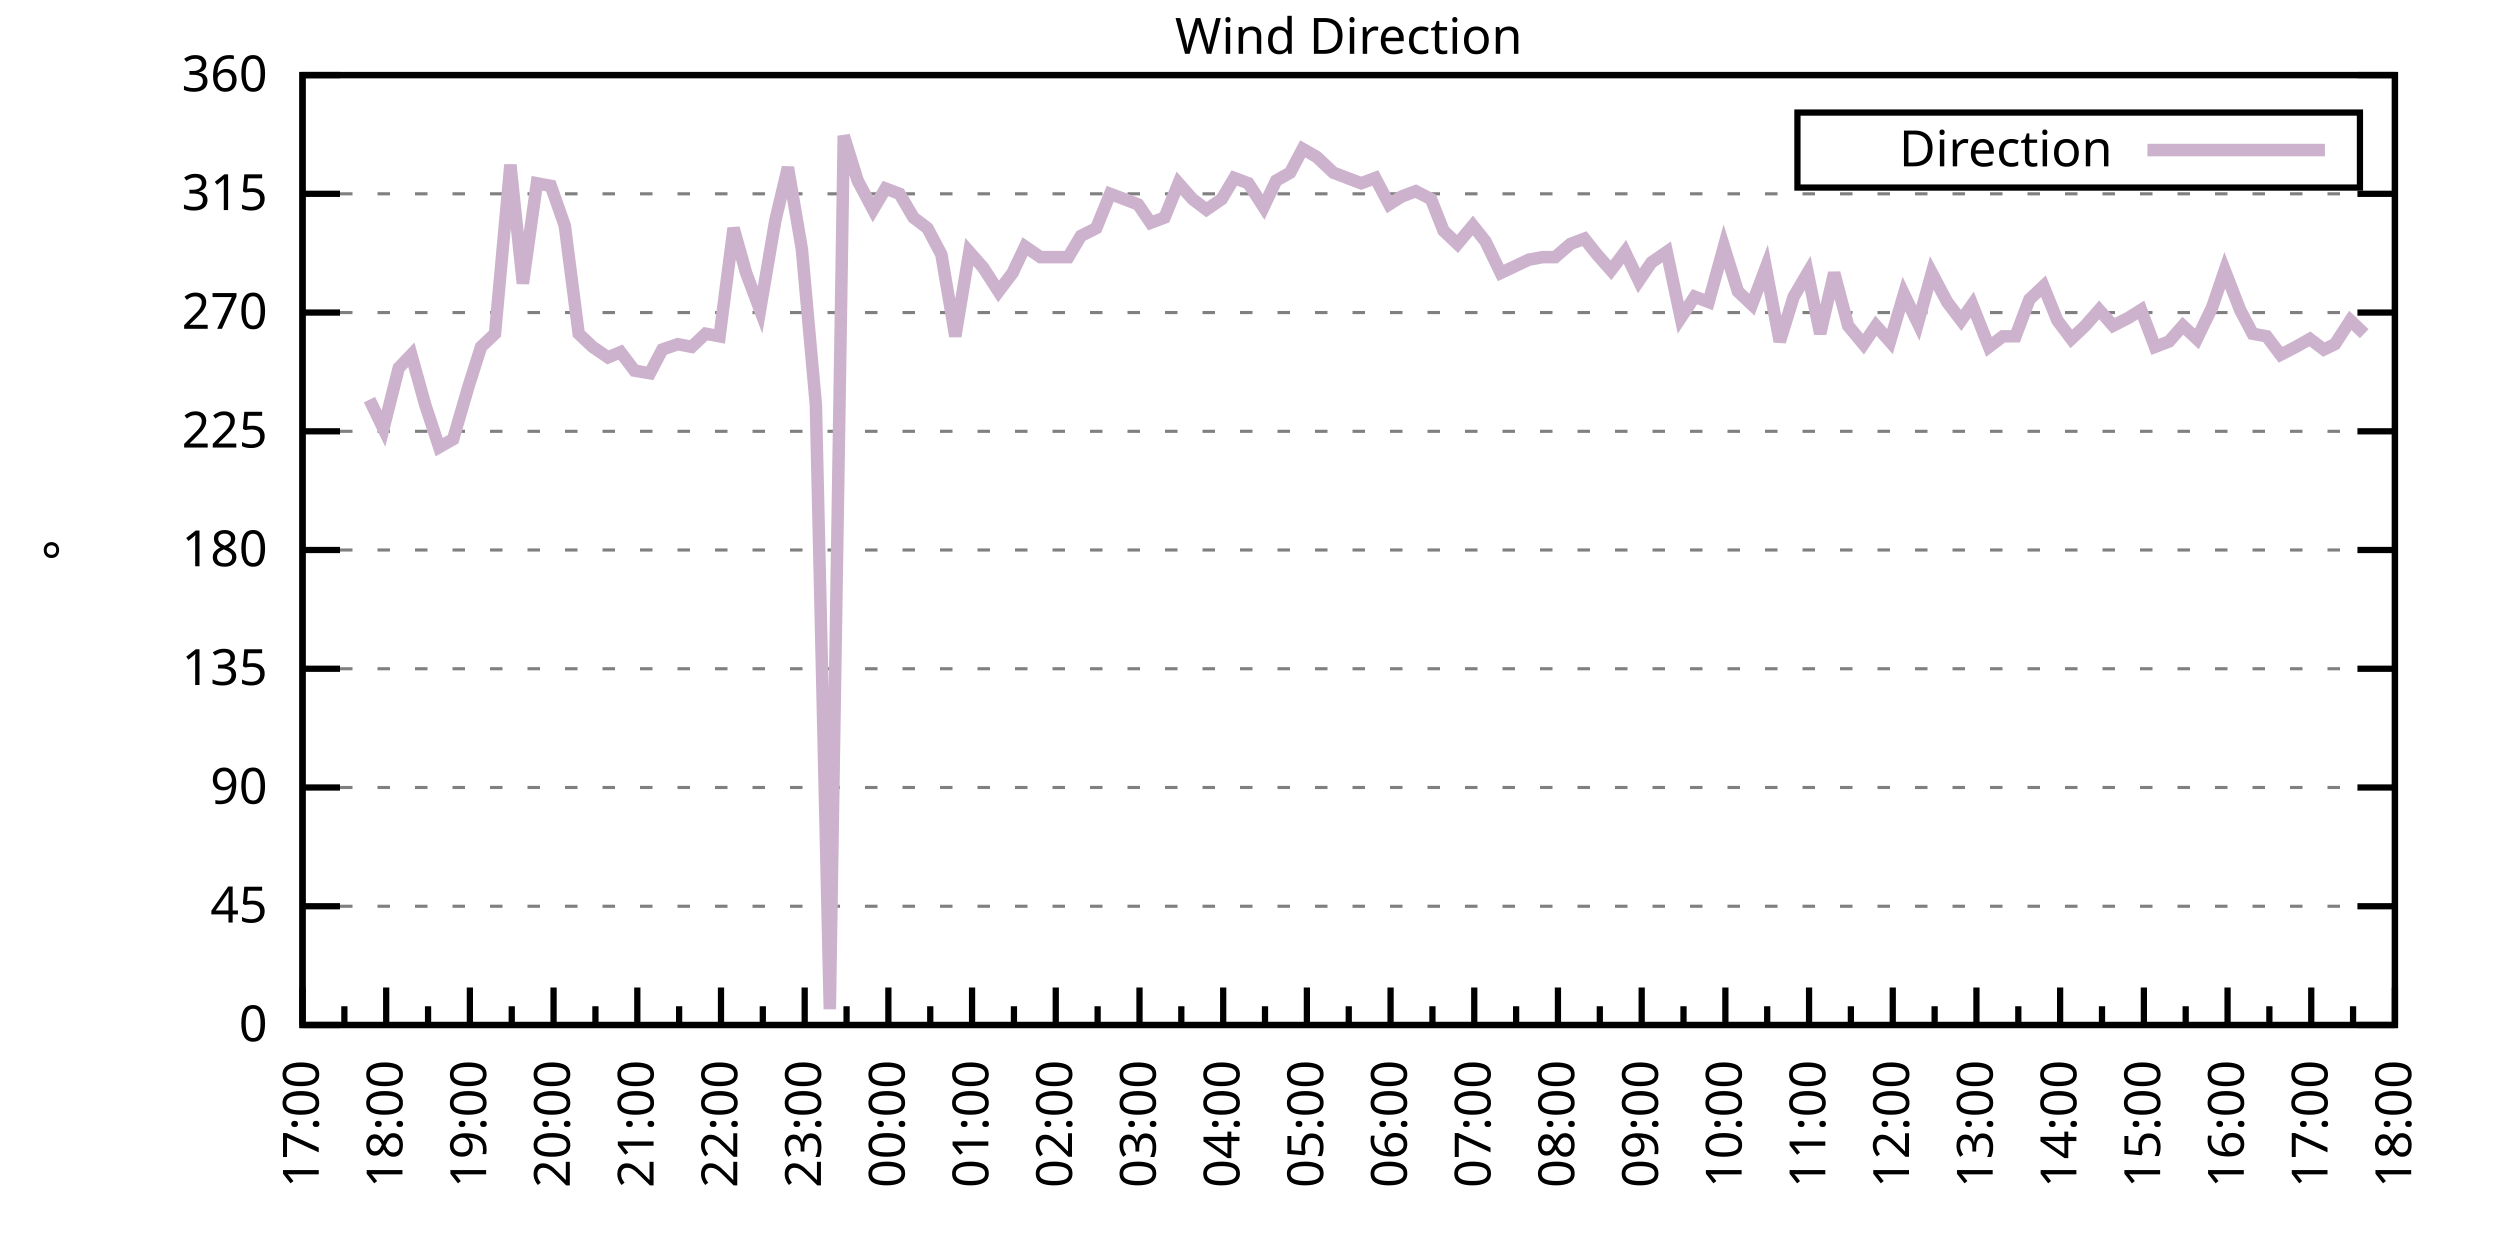
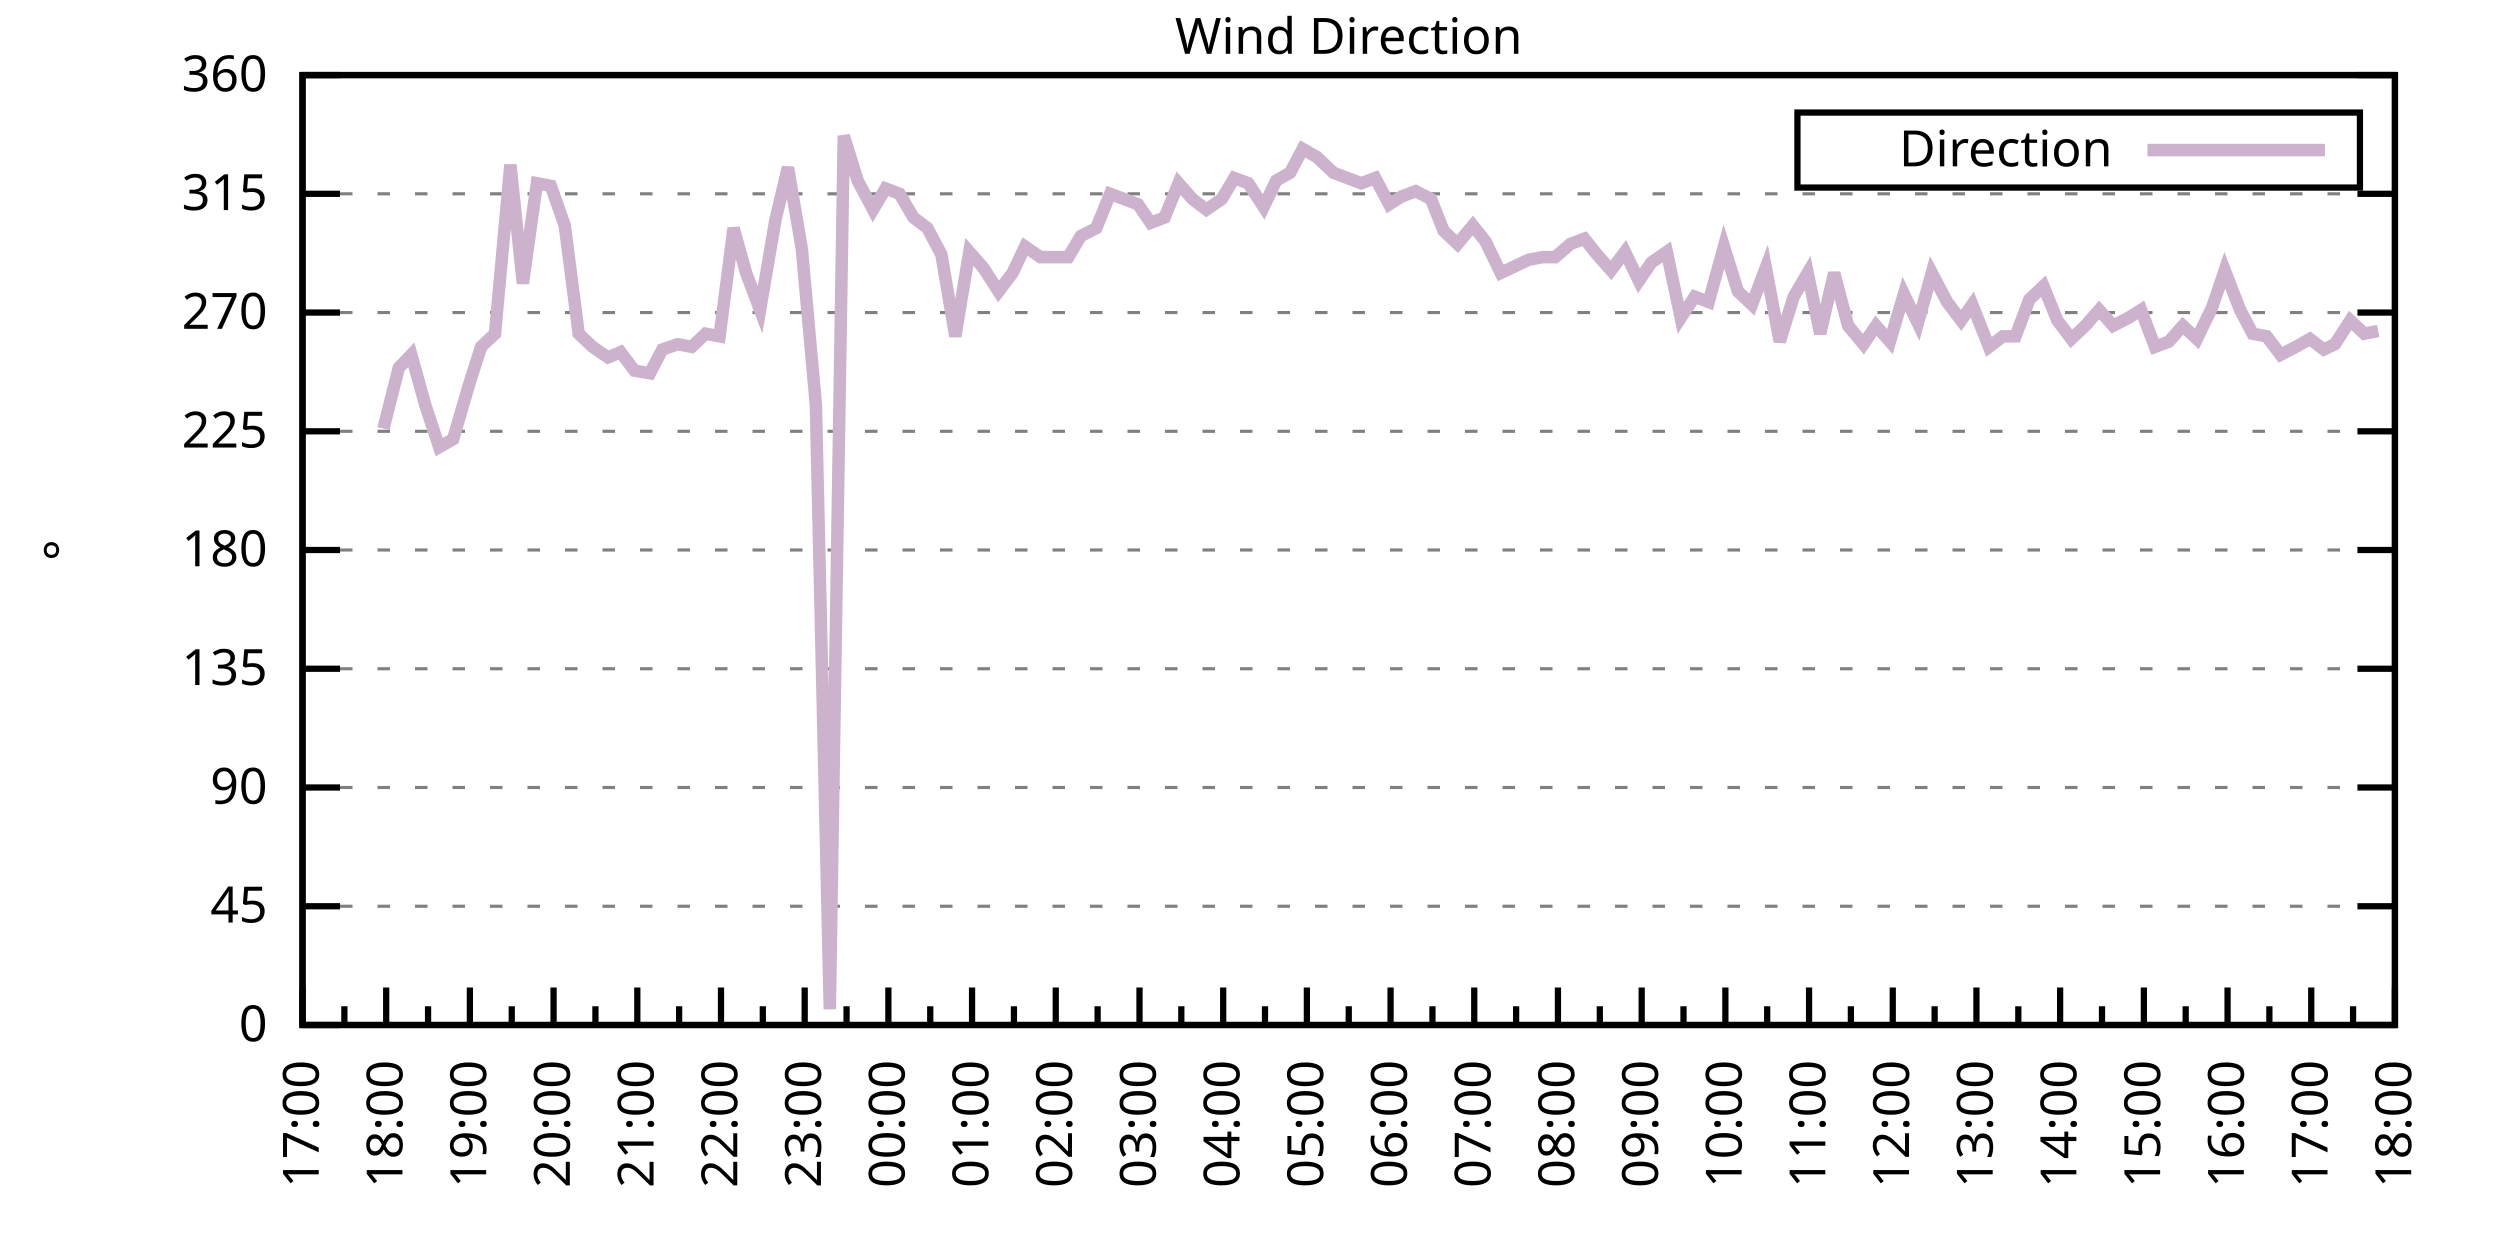
<svg xmlns="http://www.w3.org/2000/svg" xmlns:xlink="http://www.w3.org/1999/xlink" width="400" height="200" viewBox="0 0 400 200">
  <g id="gnuplot_canvas">
    <rect x="0" y="0" width="400" height="200" fill="none" />
    <defs>
      <circle id="gpDot" r="0.5" stroke-width="0.5" stroke="currentColor" />
      <path id="gpPt0" stroke-width="0.333" stroke="currentColor" d="M-1,0 h2 M0,-1 v2" />
      <path id="gpPt1" stroke-width="0.333" stroke="currentColor" d="M-1,-1 L1,1 M1,-1 L-1,1" />
      <path id="gpPt2" stroke-width="0.333" stroke="currentColor" d="M-1,0 L1,0 M0,-1 L0,1 M-1,-1 L1,1 M-1,1 L1,-1" />
      <rect id="gpPt3" stroke-width="0.333" stroke="currentColor" x="-1" y="-1" width="2" height="2" />
      <rect id="gpPt4" stroke-width="0.333" stroke="currentColor" fill="currentColor" x="-1" y="-1" width="2" height="2" />
      <circle id="gpPt5" stroke-width="0.333" stroke="currentColor" cx="0" cy="0" r="1" />
      <use xlink:href="#gpPt5" id="gpPt6" fill="currentColor" stroke="none" />
      <path id="gpPt7" stroke-width="0.333" stroke="currentColor" d="M0,-1.33 L-1.33,0.67 L1.33,0.67 z" />
      <use xlink:href="#gpPt7" id="gpPt8" fill="currentColor" stroke="none" />
      <use xlink:href="#gpPt7" id="gpPt9" stroke="currentColor" transform="rotate(180)" />
      <use xlink:href="#gpPt9" id="gpPt10" fill="currentColor" stroke="none" />
      <use xlink:href="#gpPt3" id="gpPt11" stroke="currentColor" transform="rotate(45)" />
      <use xlink:href="#gpPt11" id="gpPt12" fill="currentColor" stroke="none" />
      <path id="gpPt13" stroke-width="0.333" stroke="currentColor" d="M0,1.330 L1.265,0.411 L0.782,-1.067 L-0.782,-1.076 L-1.265,0.411 z" />
      <use xlink:href="#gpPt13" id="gpPt14" fill="currentColor" stroke="none" />
      <filter id="textbox" filterUnits="objectBoundingBox" x="0" y="0" height="1" width="1">
        <feFlood flood-color="white" flood-opacity="1" result="bgnd" />
        <feComposite in="SourceGraphic" in2="bgnd" operator="atop" />
      </filter>
      <filter id="greybox" filterUnits="objectBoundingBox" x="0" y="0" height="1" width="1">
        <feFlood flood-color="lightgrey" flood-opacity="1" result="grey" />
        <feComposite in="SourceGraphic" in2="grey" operator="atop" />
      </filter>
    </defs>
    <g fill="none" color="white" stroke="currentColor" stroke-width="1.00" stroke-linecap="butt" stroke-linejoin="miter">
</g>
    <g fill="none" color="black" stroke="currentColor" stroke-width="1.00" stroke-linecap="butt" stroke-linejoin="miter">
      <g stroke="none" shape-rendering="crispEdges">
        <polygon fill="rgb(255, 255, 255)" points="48.40,164.00 383.18,164.00 383.18,12.02 48.40,12.02 " />
      </g>
    </g>
    <g fill="none" color="black" stroke="currentColor" stroke-width="1.00" stroke-linecap="butt" stroke-linejoin="miter">
</g>
    <g fill="none" color="black" stroke="black" stroke-width="0.50" stroke-linecap="butt" stroke-linejoin="miter">
</g>
    <g fill="none" color="gray" stroke="currentColor" stroke-width="0.50" stroke-linecap="butt" stroke-linejoin="miter">
      <path stroke="gray" stroke-dasharray="2,4" class="gridline" d="M48.40,164.00 L383.19,164.00  " />
    </g>
    <g fill="none" color="gray" stroke="gray" stroke-width="1.00" stroke-linecap="butt" stroke-linejoin="miter">
</g>
    <g fill="none" color="black" stroke="currentColor" stroke-width="1.00" stroke-linecap="butt" stroke-linejoin="miter">
      <path stroke="black" d="M48.40,164.00 L54.40,164.00 M383.19,164.00 L377.19,164.00  " />
      <g transform="translate(42.80,166.60)" stroke="none" fill="black" font-family="Sans" font-size="8.00" text-anchor="end">
        <text>
          <tspan font-family="Sans"> 0</tspan>
        </text>
      </g>
    </g>
    <g fill="none" color="black" stroke="currentColor" stroke-width="1.00" stroke-linecap="butt" stroke-linejoin="miter">
</g>
    <g fill="none" color="black" stroke="black" stroke-width="0.50" stroke-linecap="butt" stroke-linejoin="miter">
</g>
    <g fill="none" color="gray" stroke="currentColor" stroke-width="0.50" stroke-linecap="butt" stroke-linejoin="miter">
      <path stroke="gray" stroke-dasharray="2,4" class="gridline" d="M48.40,145.00 L383.19,145.00  " />
    </g>
    <g fill="none" color="gray" stroke="gray" stroke-width="1.00" stroke-linecap="butt" stroke-linejoin="miter">
</g>
    <g fill="none" color="black" stroke="currentColor" stroke-width="1.00" stroke-linecap="butt" stroke-linejoin="miter">
      <path stroke="black" d="M48.40,145.00 L54.40,145.00 M383.19,145.00 L377.19,145.00  " />
      <g transform="translate(42.80,147.60)" stroke="none" fill="black" font-family="Sans" font-size="8.00" text-anchor="end">
        <text>
          <tspan font-family="Sans"> 45</tspan>
        </text>
      </g>
    </g>
    <g fill="none" color="black" stroke="currentColor" stroke-width="1.00" stroke-linecap="butt" stroke-linejoin="miter">
</g>
    <g fill="none" color="black" stroke="black" stroke-width="0.50" stroke-linecap="butt" stroke-linejoin="miter">
</g>
    <g fill="none" color="gray" stroke="currentColor" stroke-width="0.50" stroke-linecap="butt" stroke-linejoin="miter">
      <path stroke="gray" stroke-dasharray="2,4" class="gridline" d="M48.40,126.00 L383.19,126.00  " />
    </g>
    <g fill="none" color="gray" stroke="gray" stroke-width="1.00" stroke-linecap="butt" stroke-linejoin="miter">
</g>
    <g fill="none" color="black" stroke="currentColor" stroke-width="1.00" stroke-linecap="butt" stroke-linejoin="miter">
      <path stroke="black" d="M48.40,126.00 L54.40,126.00 M383.19,126.00 L377.19,126.00  " />
      <g transform="translate(42.80,128.60)" stroke="none" fill="black" font-family="Sans" font-size="8.00" text-anchor="end">
        <text>
          <tspan font-family="Sans"> 90</tspan>
        </text>
      </g>
    </g>
    <g fill="none" color="black" stroke="currentColor" stroke-width="1.00" stroke-linecap="butt" stroke-linejoin="miter">
</g>
    <g fill="none" color="black" stroke="black" stroke-width="0.50" stroke-linecap="butt" stroke-linejoin="miter">
</g>
    <g fill="none" color="gray" stroke="currentColor" stroke-width="0.50" stroke-linecap="butt" stroke-linejoin="miter">
      <path stroke="gray" stroke-dasharray="2,4" class="gridline" d="M48.40,107.00 L383.19,107.00  " />
    </g>
    <g fill="none" color="gray" stroke="gray" stroke-width="1.00" stroke-linecap="butt" stroke-linejoin="miter">
</g>
    <g fill="none" color="black" stroke="currentColor" stroke-width="1.00" stroke-linecap="butt" stroke-linejoin="miter">
      <path stroke="black" d="M48.40,107.00 L54.40,107.00 M383.19,107.00 L377.19,107.00  " />
      <g transform="translate(42.80,109.60)" stroke="none" fill="black" font-family="Sans" font-size="8.00" text-anchor="end">
        <text>
          <tspan font-family="Sans"> 135</tspan>
        </text>
      </g>
    </g>
    <g fill="none" color="black" stroke="currentColor" stroke-width="1.00" stroke-linecap="butt" stroke-linejoin="miter">
</g>
    <g fill="none" color="black" stroke="black" stroke-width="0.50" stroke-linecap="butt" stroke-linejoin="miter">
</g>
    <g fill="none" color="gray" stroke="currentColor" stroke-width="0.50" stroke-linecap="butt" stroke-linejoin="miter">
      <path stroke="gray" stroke-dasharray="2,4" class="gridline" d="M48.40,88.00 L383.19,88.00  " />
    </g>
    <g fill="none" color="gray" stroke="gray" stroke-width="1.00" stroke-linecap="butt" stroke-linejoin="miter">
</g>
    <g fill="none" color="black" stroke="currentColor" stroke-width="1.00" stroke-linecap="butt" stroke-linejoin="miter">
      <path stroke="black" d="M48.40,88.00 L54.40,88.00 M383.19,88.00 L377.19,88.00  " />
      <g transform="translate(42.80,90.60)" stroke="none" fill="black" font-family="Sans" font-size="8.00" text-anchor="end">
        <text>
          <tspan font-family="Sans"> 180</tspan>
        </text>
      </g>
    </g>
    <g fill="none" color="black" stroke="currentColor" stroke-width="1.00" stroke-linecap="butt" stroke-linejoin="miter">
</g>
    <g fill="none" color="black" stroke="black" stroke-width="0.50" stroke-linecap="butt" stroke-linejoin="miter">
</g>
    <g fill="none" color="gray" stroke="currentColor" stroke-width="0.50" stroke-linecap="butt" stroke-linejoin="miter">
      <path stroke="gray" stroke-dasharray="2,4" class="gridline" d="M48.40,69.01 L383.19,69.01  " />
    </g>
    <g fill="none" color="gray" stroke="gray" stroke-width="1.00" stroke-linecap="butt" stroke-linejoin="miter">
</g>
    <g fill="none" color="black" stroke="currentColor" stroke-width="1.00" stroke-linecap="butt" stroke-linejoin="miter">
      <path stroke="black" d="M48.40,69.01 L54.40,69.01 M383.19,69.01 L377.19,69.01  " />
      <g transform="translate(42.80,71.61)" stroke="none" fill="black" font-family="Sans" font-size="8.00" text-anchor="end">
        <text>
          <tspan font-family="Sans"> 225</tspan>
        </text>
      </g>
    </g>
    <g fill="none" color="black" stroke="currentColor" stroke-width="1.00" stroke-linecap="butt" stroke-linejoin="miter">
</g>
    <g fill="none" color="black" stroke="black" stroke-width="0.50" stroke-linecap="butt" stroke-linejoin="miter">
</g>
    <g fill="none" color="gray" stroke="currentColor" stroke-width="0.50" stroke-linecap="butt" stroke-linejoin="miter">
      <path stroke="gray" stroke-dasharray="2,4" class="gridline" d="M48.40,50.01 L383.19,50.01  " />
    </g>
    <g fill="none" color="gray" stroke="gray" stroke-width="1.00" stroke-linecap="butt" stroke-linejoin="miter">
</g>
    <g fill="none" color="black" stroke="currentColor" stroke-width="1.00" stroke-linecap="butt" stroke-linejoin="miter">
      <path stroke="black" d="M48.40,50.01 L54.40,50.01 M383.19,50.01 L377.19,50.01  " />
      <g transform="translate(42.80,52.61)" stroke="none" fill="black" font-family="Sans" font-size="8.00" text-anchor="end">
        <text>
          <tspan font-family="Sans"> 270</tspan>
        </text>
      </g>
    </g>
    <g fill="none" color="black" stroke="currentColor" stroke-width="1.00" stroke-linecap="butt" stroke-linejoin="miter">
</g>
    <g fill="none" color="black" stroke="black" stroke-width="0.50" stroke-linecap="butt" stroke-linejoin="miter">
</g>
    <g fill="none" color="gray" stroke="currentColor" stroke-width="0.50" stroke-linecap="butt" stroke-linejoin="miter">
      <path stroke="gray" stroke-dasharray="2,4" class="gridline" d="M48.40,31.01 L383.19,31.01  " />
    </g>
    <g fill="none" color="gray" stroke="gray" stroke-width="1.00" stroke-linecap="butt" stroke-linejoin="miter">
</g>
    <g fill="none" color="black" stroke="currentColor" stroke-width="1.00" stroke-linecap="butt" stroke-linejoin="miter">
      <path stroke="black" d="M48.40,31.01 L54.40,31.01 M383.19,31.01 L377.19,31.01  " />
      <g transform="translate(42.80,33.61)" stroke="none" fill="black" font-family="Sans" font-size="8.00" text-anchor="end">
        <text>
          <tspan font-family="Sans"> 315</tspan>
        </text>
      </g>
    </g>
    <g fill="none" color="black" stroke="currentColor" stroke-width="1.00" stroke-linecap="butt" stroke-linejoin="miter">
</g>
    <g fill="none" color="black" stroke="black" stroke-width="0.50" stroke-linecap="butt" stroke-linejoin="miter">
</g>
    <g fill="none" color="gray" stroke="currentColor" stroke-width="0.50" stroke-linecap="butt" stroke-linejoin="miter">
      <path stroke="gray" stroke-dasharray="2,4" class="gridline" d="M48.40,12.01 L383.19,12.01  " />
    </g>
    <g fill="none" color="gray" stroke="gray" stroke-width="1.00" stroke-linecap="butt" stroke-linejoin="miter">
</g>
    <g fill="none" color="black" stroke="currentColor" stroke-width="1.00" stroke-linecap="butt" stroke-linejoin="miter">
      <path stroke="black" d="M48.40,12.01 L54.40,12.01 M383.19,12.01 L377.19,12.01  " />
      <g transform="translate(42.80,14.61)" stroke="none" fill="black" font-family="Sans" font-size="8.00" text-anchor="end">
        <text>
          <tspan font-family="Sans"> 360</tspan>
        </text>
      </g>
    </g>
    <g fill="none" color="black" stroke="currentColor" stroke-width="1.00" stroke-linecap="butt" stroke-linejoin="miter">
      <path stroke="black" d="M48.40,164.00 L48.40,158.00  " />
      <g transform="translate(51.00,169.60) rotate(270)" stroke="none" fill="black" font-family="Sans" font-size="8.00" text-anchor="end">
        <text>
          <tspan font-family="Sans">17:00</tspan>
        </text>
      </g>
    </g>
    <g fill="none" color="black" stroke="currentColor" stroke-width="1.00" stroke-linecap="butt" stroke-linejoin="miter">
      <path stroke="black" d="M55.10,164.00 L55.10,161.00 M61.79,164.00 L61.79,158.00  " />
      <g transform="translate(64.39,169.60) rotate(270)" stroke="none" fill="black" font-family="Sans" font-size="8.00" text-anchor="end">
        <text>
          <tspan font-family="Sans">18:00</tspan>
        </text>
      </g>
    </g>
    <g fill="none" color="black" stroke="currentColor" stroke-width="1.00" stroke-linecap="butt" stroke-linejoin="miter">
      <path stroke="black" d="M68.49,164.00 L68.49,161.00 M75.18,164.00 L75.18,158.00  " />
      <g transform="translate(77.78,169.60) rotate(270)" stroke="none" fill="black" font-family="Sans" font-size="8.00" text-anchor="end">
        <text>
          <tspan font-family="Sans">19:00</tspan>
        </text>
      </g>
    </g>
    <g fill="none" color="black" stroke="currentColor" stroke-width="1.00" stroke-linecap="butt" stroke-linejoin="miter">
      <path stroke="black" d="M81.88,164.00 L81.88,161.00 M88.57,164.00 L88.57,158.00  " />
      <g transform="translate(91.17,169.60) rotate(270)" stroke="none" fill="black" font-family="Sans" font-size="8.00" text-anchor="end">
        <text>
          <tspan font-family="Sans">20:00</tspan>
        </text>
      </g>
    </g>
    <g fill="none" color="black" stroke="currentColor" stroke-width="1.00" stroke-linecap="butt" stroke-linejoin="miter">
      <path stroke="black" d="M95.27,164.00 L95.27,161.00 M101.97,164.00 L101.97,158.00  " />
      <g transform="translate(104.57,169.60) rotate(270)" stroke="none" fill="black" font-family="Sans" font-size="8.00" text-anchor="end">
        <text>
          <tspan font-family="Sans">21:00</tspan>
        </text>
      </g>
    </g>
    <g fill="none" color="black" stroke="currentColor" stroke-width="1.00" stroke-linecap="butt" stroke-linejoin="miter">
      <path stroke="black" d="M108.66,164.00 L108.66,161.00 M115.36,164.00 L115.36,158.00  " />
      <g transform="translate(117.96,169.60) rotate(270)" stroke="none" fill="black" font-family="Sans" font-size="8.00" text-anchor="end">
        <text>
          <tspan font-family="Sans">22:00</tspan>
        </text>
      </g>
    </g>
    <g fill="none" color="black" stroke="currentColor" stroke-width="1.00" stroke-linecap="butt" stroke-linejoin="miter">
      <path stroke="black" d="M122.05,164.00 L122.05,161.00 M128.75,164.00 L128.75,158.00  " />
      <g transform="translate(131.35,169.60) rotate(270)" stroke="none" fill="black" font-family="Sans" font-size="8.00" text-anchor="end">
        <text>
          <tspan font-family="Sans">23:00</tspan>
        </text>
      </g>
    </g>
    <g fill="none" color="black" stroke="currentColor" stroke-width="1.00" stroke-linecap="butt" stroke-linejoin="miter">
      <path stroke="black" d="M135.45,164.00 L135.45,161.00 M142.14,164.00 L142.14,158.00  " />
      <g transform="translate(144.74,169.60) rotate(270)" stroke="none" fill="black" font-family="Sans" font-size="8.00" text-anchor="end">
        <text>
          <tspan font-family="Sans">00:00</tspan>
        </text>
      </g>
    </g>
    <g fill="none" color="black" stroke="currentColor" stroke-width="1.00" stroke-linecap="butt" stroke-linejoin="miter">
      <path stroke="black" d="M148.84,164.00 L148.84,161.00 M155.53,164.00 L155.53,158.00  " />
      <g transform="translate(158.13,169.60) rotate(270)" stroke="none" fill="black" font-family="Sans" font-size="8.00" text-anchor="end">
        <text>
          <tspan font-family="Sans">01:00</tspan>
        </text>
      </g>
    </g>
    <g fill="none" color="black" stroke="currentColor" stroke-width="1.00" stroke-linecap="butt" stroke-linejoin="miter">
      <path stroke="black" d="M162.23,164.00 L162.23,161.00 M168.92,164.00 L168.92,158.00  " />
      <g transform="translate(171.52,169.60) rotate(270)" stroke="none" fill="black" font-family="Sans" font-size="8.00" text-anchor="end">
        <text>
          <tspan font-family="Sans">02:00</tspan>
        </text>
      </g>
    </g>
    <g fill="none" color="black" stroke="currentColor" stroke-width="1.00" stroke-linecap="butt" stroke-linejoin="miter">
      <path stroke="black" d="M175.62,164.00 L175.62,161.00 M182.32,164.00 L182.32,158.00  " />
      <g transform="translate(184.92,169.60) rotate(270)" stroke="none" fill="black" font-family="Sans" font-size="8.00" text-anchor="end">
        <text>
          <tspan font-family="Sans">03:00</tspan>
        </text>
      </g>
    </g>
    <g fill="none" color="black" stroke="currentColor" stroke-width="1.00" stroke-linecap="butt" stroke-linejoin="miter">
      <path stroke="black" d="M189.01,164.00 L189.01,161.00 M195.71,164.00 L195.71,158.00  " />
      <g transform="translate(198.31,169.60) rotate(270)" stroke="none" fill="black" font-family="Sans" font-size="8.00" text-anchor="end">
        <text>
          <tspan font-family="Sans">04:00</tspan>
        </text>
      </g>
    </g>
    <g fill="none" color="black" stroke="currentColor" stroke-width="1.00" stroke-linecap="butt" stroke-linejoin="miter">
      <path stroke="black" d="M202.40,164.00 L202.40,161.00 M209.10,164.00 L209.10,158.00  " />
      <g transform="translate(211.70,169.60) rotate(270)" stroke="none" fill="black" font-family="Sans" font-size="8.00" text-anchor="end">
        <text>
          <tspan font-family="Sans">05:00</tspan>
        </text>
      </g>
    </g>
    <g fill="none" color="black" stroke="currentColor" stroke-width="1.00" stroke-linecap="butt" stroke-linejoin="miter">
      <path stroke="black" d="M215.80,164.00 L215.80,161.00 M222.49,164.00 L222.49,158.00  " />
      <g transform="translate(225.09,169.60) rotate(270)" stroke="none" fill="black" font-family="Sans" font-size="8.00" text-anchor="end">
        <text>
          <tspan font-family="Sans">06:00</tspan>
        </text>
      </g>
    </g>
    <g fill="none" color="black" stroke="currentColor" stroke-width="1.00" stroke-linecap="butt" stroke-linejoin="miter">
      <path stroke="black" d="M229.19,164.00 L229.19,161.00 M235.88,164.00 L235.88,158.00  " />
      <g transform="translate(238.48,169.60) rotate(270)" stroke="none" fill="black" font-family="Sans" font-size="8.00" text-anchor="end">
        <text>
          <tspan font-family="Sans">07:00</tspan>
        </text>
      </g>
    </g>
    <g fill="none" color="black" stroke="currentColor" stroke-width="1.00" stroke-linecap="butt" stroke-linejoin="miter">
      <path stroke="black" d="M242.58,164.00 L242.58,161.00 M249.27,164.00 L249.27,158.00  " />
      <g transform="translate(251.87,169.60) rotate(270)" stroke="none" fill="black" font-family="Sans" font-size="8.00" text-anchor="end">
        <text>
          <tspan font-family="Sans">08:00</tspan>
        </text>
      </g>
    </g>
    <g fill="none" color="black" stroke="currentColor" stroke-width="1.00" stroke-linecap="butt" stroke-linejoin="miter">
      <path stroke="black" d="M255.97,164.00 L255.97,161.00 M262.67,164.00 L262.67,158.00  " />
      <g transform="translate(265.27,169.60) rotate(270)" stroke="none" fill="black" font-family="Sans" font-size="8.00" text-anchor="end">
        <text>
          <tspan font-family="Sans">09:00</tspan>
        </text>
      </g>
    </g>
    <g fill="none" color="black" stroke="currentColor" stroke-width="1.00" stroke-linecap="butt" stroke-linejoin="miter">
      <path stroke="black" d="M269.36,164.00 L269.36,161.00 M276.06,164.00 L276.06,158.00  " />
      <g transform="translate(278.66,169.60) rotate(270)" stroke="none" fill="black" font-family="Sans" font-size="8.00" text-anchor="end">
        <text>
          <tspan font-family="Sans">10:00</tspan>
        </text>
      </g>
    </g>
    <g fill="none" color="black" stroke="currentColor" stroke-width="1.00" stroke-linecap="butt" stroke-linejoin="miter">
      <path stroke="black" d="M282.75,164.00 L282.75,161.00 M289.45,164.00 L289.45,158.00  " />
      <g transform="translate(292.05,169.60) rotate(270)" stroke="none" fill="black" font-family="Sans" font-size="8.00" text-anchor="end">
        <text>
          <tspan font-family="Sans">11:00</tspan>
        </text>
      </g>
    </g>
    <g fill="none" color="black" stroke="currentColor" stroke-width="1.00" stroke-linecap="butt" stroke-linejoin="miter">
      <path stroke="black" d="M296.14,164.00 L296.14,161.00 M302.84,164.00 L302.84,158.00  " />
      <g transform="translate(305.44,169.60) rotate(270)" stroke="none" fill="black" font-family="Sans" font-size="8.00" text-anchor="end">
        <text>
          <tspan font-family="Sans">12:00</tspan>
        </text>
      </g>
    </g>
    <g fill="none" color="black" stroke="currentColor" stroke-width="1.00" stroke-linecap="butt" stroke-linejoin="miter">
      <path stroke="black" d="M309.54,164.00 L309.54,161.00 M316.23,164.00 L316.23,158.00  " />
      <g transform="translate(318.83,169.60) rotate(270)" stroke="none" fill="black" font-family="Sans" font-size="8.00" text-anchor="end">
        <text>
          <tspan font-family="Sans">13:00</tspan>
        </text>
      </g>
    </g>
    <g fill="none" color="black" stroke="currentColor" stroke-width="1.00" stroke-linecap="butt" stroke-linejoin="miter">
      <path stroke="black" d="M322.93,164.00 L322.93,161.00 M329.62,164.00 L329.62,158.00  " />
      <g transform="translate(332.22,169.60) rotate(270)" stroke="none" fill="black" font-family="Sans" font-size="8.00" text-anchor="end">
        <text>
          <tspan font-family="Sans">14:00</tspan>
        </text>
      </g>
    </g>
    <g fill="none" color="black" stroke="currentColor" stroke-width="1.00" stroke-linecap="butt" stroke-linejoin="miter">
      <path stroke="black" d="M336.32,164.00 L336.32,161.00 M343.02,164.00 L343.02,158.00  " />
      <g transform="translate(345.62,169.60) rotate(270)" stroke="none" fill="black" font-family="Sans" font-size="8.00" text-anchor="end">
        <text>
          <tspan font-family="Sans">15:00</tspan>
        </text>
      </g>
    </g>
    <g fill="none" color="black" stroke="currentColor" stroke-width="1.00" stroke-linecap="butt" stroke-linejoin="miter">
      <path stroke="black" d="M349.71,164.00 L349.71,161.00 M356.41,164.00 L356.41,158.00  " />
      <g transform="translate(359.01,169.60) rotate(270)" stroke="none" fill="black" font-family="Sans" font-size="8.00" text-anchor="end">
        <text>
          <tspan font-family="Sans">16:00</tspan>
        </text>
      </g>
    </g>
    <g fill="none" color="black" stroke="currentColor" stroke-width="1.00" stroke-linecap="butt" stroke-linejoin="miter">
      <path stroke="black" d="M363.10,164.00 L363.10,161.00 M369.80,164.00 L369.80,158.00  " />
      <g transform="translate(372.40,169.60) rotate(270)" stroke="none" fill="black" font-family="Sans" font-size="8.00" text-anchor="end">
        <text>
          <tspan font-family="Sans">17:00</tspan>
        </text>
      </g>
    </g>
    <g fill="none" color="black" stroke="currentColor" stroke-width="1.00" stroke-linecap="butt" stroke-linejoin="miter">
      <path stroke="black" d="M376.49,164.00 L376.49,161.00 M383.19,164.00 L383.19,158.00  " />
      <g transform="translate(385.79,169.60) rotate(270)" stroke="none" fill="black" font-family="Sans" font-size="8.00" text-anchor="end">
        <text>
          <tspan font-family="Sans">18:00</tspan>
        </text>
      </g>
    </g>
    <g fill="none" color="black" stroke="currentColor" stroke-width="1.00" stroke-linecap="butt" stroke-linejoin="miter">
</g>
    <g fill="none" color="black" stroke="currentColor" stroke-width="1.00" stroke-linecap="butt" stroke-linejoin="miter">
      <path stroke="black" d="M48.40,12.01 L48.40,164.00 L383.19,164.00 L383.19,12.01 L48.40,12.01 Z  " />
    </g>
    <g fill="none" color="black" stroke="currentColor" stroke-width="1.00" stroke-linecap="butt" stroke-linejoin="miter">
      <g transform="translate(12.80,88.01) rotate(270)" stroke="none" fill="black" font-family="Sans" font-size="8.00" text-anchor="middle">
        <text>
          <tspan font-family="Sans">°</tspan>
        </text>
      </g>
    </g>
    <g fill="none" color="black" stroke="currentColor" stroke-width="1.00" stroke-linecap="butt" stroke-linejoin="miter">
</g>
    <g fill="none" color="black" stroke="currentColor" stroke-width="1.00" stroke-linecap="butt" stroke-linejoin="miter">
      <path stroke="black" d="M287.59,30.01 L287.59,18.01 L377.59,18.01 L377.59,30.01 L287.59,30.01 Z  " />
    </g>
    <g id="Wind_direction_plot_1">
      <g fill="none" color="white" stroke="black" stroke-width="2.00" stroke-linecap="butt" stroke-linejoin="miter">
</g>
      <g fill="none" color="black" stroke="currentColor" stroke-width="2.00" stroke-linecap="butt" stroke-linejoin="miter">
        <g transform="translate(337.99,26.61)" stroke="none" fill="black" font-family="Sans" font-size="8.00" text-anchor="end">
          <text>
            <tspan font-family="Sans">Direction</tspan>
          </text>
        </g>
      </g>
      <g fill="none" color="black" stroke="currentColor" stroke-width="2.00" stroke-linecap="butt" stroke-linejoin="miter">
-         <path stroke="rgb(204, 178, 204)" d="M343.59,24.01 L371.99,24.01 M59.11,63.94 L61.35,68.58 L63.80,58.87 L65.81,56.76 L68.04,64.78 L70.27,71.54   L72.50,70.27 L74.96,61.83 L76.97,55.50 L79.20,53.39 L81.66,26.36 L83.66,45.36 L85.90,29.32 L88.13,29.74   L90.36,36.08 L92.59,53.39 L94.82,55.50 L97.28,57.18 L99.29,56.34 L101.52,59.30 L103.98,59.72 L105.98,55.92   L108.44,55.07 L110.67,55.50 L112.90,53.39 L115.13,53.81 L117.37,36.50 L119.38,43.67 L121.61,49.59 L124.06,35.23   L126.07,26.79 L128.30,39.87 L130.54,64.78 L132.77,161.47 L135.00,21.72 L137.23,28.90 L139.69,33.54 L141.69,30.16   L143.93,31.01 L146.16,34.81 L148.39,36.50 L150.62,40.72 L152.85,53.81 L155.09,40.30 L157.32,42.83 L159.77,46.63   L162.01,43.67 L164.01,39.45 L166.47,41.14 L168.25,41.14 L170.93,41.14 L172.94,37.76 L175.40,36.50 L177.63,31.01   L179.86,31.85 L182.09,32.70 L184.10,35.65 L186.33,34.81 L188.57,29.32 L190.80,31.85 L193.03,33.54 L195.48,31.85   L197.49,28.48 L199.73,29.32 L202.18,33.12 L204.19,28.90 L206.42,27.63 L208.43,23.83 L210.66,25.10 L213.34,27.63   L215.57,28.48 L217.80,29.32 L220.04,28.48 L222.27,32.70 L224.28,31.43 L226.51,30.59 L228.96,31.85 L230.97,36.92   L233.20,39.03 L235.66,36.08 L237.67,38.61 L240.12,43.67 L244.59,41.56 L246.82,41.14 L248.83,41.14 L251.28,39.03   L253.51,38.19 L255.52,40.72 L257.76,43.25 L259.99,40.30 L262.22,44.94 L264.23,41.99 L266.68,40.30 L268.92,50.85   L271.15,47.47 L273.38,48.32 L275.83,39.45 L278.07,46.63 L280.30,48.74 L282.53,42.83 L284.76,54.65 L286.99,47.47   L289.23,43.67 L291.23,53.39 L293.47,43.67 L295.70,52.12 L298.15,55.07 L300.16,52.12 L302.39,54.65 L304.63,47.05   L306.86,51.70 L309.09,43.67 L311.54,48.32 L313.78,51.27 L315.56,48.74 L318.24,55.50 L320.47,53.81 L322.48,53.81   L324.71,47.90 L326.95,45.79 L329.18,51.27 L331.41,54.23 L333.64,52.12 L335.87,49.59 L338.10,52.12 L340.56,50.85   L342.57,49.59 L344.80,55.50 L347.03,54.65 L349.26,52.12 L351.50,54.23 L353.95,49.16 L355.96,43.25 L358.42,49.59   L360.42,53.39 L362.66,53.81 L364.89,56.76 L367.34,55.50 L369.58,54.23 L371.81,55.92 L373.59,55.07 L376.05,51.27   L378.28,53.39  " />
+         <path stroke="rgb(204, 178, 204)" d="M343.59,24.01 L371.99,24.01 M61.35,68.58 L63.80,58.87 L65.81,56.76 L68.04,64.78 L70.27,71.54 L72.50,70.27   L74.96,61.83 L76.97,55.50 L79.20,53.39 L81.66,26.36 L83.66,45.36 L85.90,29.32 L88.13,29.74 L90.36,36.08   L92.59,53.39 L94.82,55.50 L97.28,57.18 L99.29,56.34 L101.52,59.30 L103.98,59.72 L105.98,55.92 L108.44,55.07   L110.67,55.50 L112.90,53.39 L115.13,53.81 L117.37,36.50 L119.38,43.67 L121.61,49.59 L124.06,35.23 L126.07,26.79   L128.30,39.87 L130.54,64.78 L132.77,161.47 L135.00,21.72 L137.23,28.90 L139.69,33.54 L141.69,30.16 L143.93,31.01   L146.16,34.81 L148.39,36.50 L150.62,40.72 L152.85,53.81 L155.09,40.30 L157.32,42.83 L159.77,46.63 L162.01,43.67   L164.01,39.45 L166.47,41.14 L168.25,41.14 L170.93,41.14 L172.94,37.76 L175.40,36.50 L177.63,31.01 L179.86,31.85   L182.09,32.70 L184.10,35.65 L186.33,34.81 L188.57,29.32 L190.80,31.85 L193.03,33.54 L195.48,31.85 L197.49,28.48   L199.73,29.32 L202.18,33.12 L204.19,28.90 L206.42,27.63 L208.43,23.83 L210.66,25.10 L213.34,27.63 L215.57,28.48   L217.80,29.32 L220.04,28.48 L222.27,32.70 L224.28,31.43 L226.51,30.59 L228.96,31.85 L230.97,36.92 L233.20,39.03   L235.66,36.08 L237.67,38.61 L240.12,43.67 L244.59,41.56 L246.82,41.14 L248.83,41.14 L251.28,39.03 L253.51,38.19   L255.52,40.72 L257.76,43.25 L259.99,40.30 L262.22,44.94 L264.23,41.99 L266.68,40.30 L268.92,50.85 L271.15,47.47   L273.38,48.32 L275.83,39.45 L278.07,46.63 L280.30,48.74 L282.53,42.83 L284.76,54.65 L286.99,47.47 L289.23,43.67   L291.23,53.39 L293.47,43.67 L295.70,52.12 L298.15,55.07 L300.16,52.12 L302.39,54.65 L304.63,47.05 L306.86,51.70   L309.09,43.67 L311.54,48.32 L313.78,51.27 L315.56,48.74 L318.24,55.50 L320.47,53.81 L322.48,53.81 L324.71,47.90   L326.95,45.79 L329.18,51.27 L331.41,54.23 L333.64,52.12 L335.87,49.59 L338.10,52.12 L340.56,50.85 L342.57,49.59   L344.80,55.50 L347.03,54.65 L349.26,52.12 L351.50,54.23 L353.95,49.16 L355.96,43.25 L358.42,49.59 L360.42,53.39   L362.66,53.81 L364.89,56.76 L367.34,55.50 L369.58,54.23 L371.81,55.92 L373.59,55.07 L376.05,51.27 L378.28,53.39   L380.51,52.96  " />
      </g>
    </g>
    <g fill="none" color="black" stroke="currentColor" stroke-width="2.00" stroke-linecap="butt" stroke-linejoin="miter">
</g>
    <g fill="none" color="black" stroke="black" stroke-width="1.00" stroke-linecap="butt" stroke-linejoin="miter">
</g>
    <g fill="none" color="black" stroke="currentColor" stroke-width="1.00" stroke-linecap="butt" stroke-linejoin="miter">
      <path stroke="black" d="M48.40,12.01 L48.40,164.00 L383.19,164.00 L383.19,12.01 L48.40,12.01 Z  " />
    </g>
    <g fill="none" color="black" stroke="currentColor" stroke-width="1.00" stroke-linecap="butt" stroke-linejoin="miter">
      <g transform="translate(215.79,8.61)" stroke="none" fill="black" font-family="Sans" font-size="8.00" text-anchor="middle">
        <text>
          <tspan font-family="Sans">Wind Direction</tspan>
        </text>
      </g>
    </g>
    <g fill="none" color="black" stroke="currentColor" stroke-width="1.00" stroke-linecap="butt" stroke-linejoin="miter">
</g>
  </g>
</svg>
